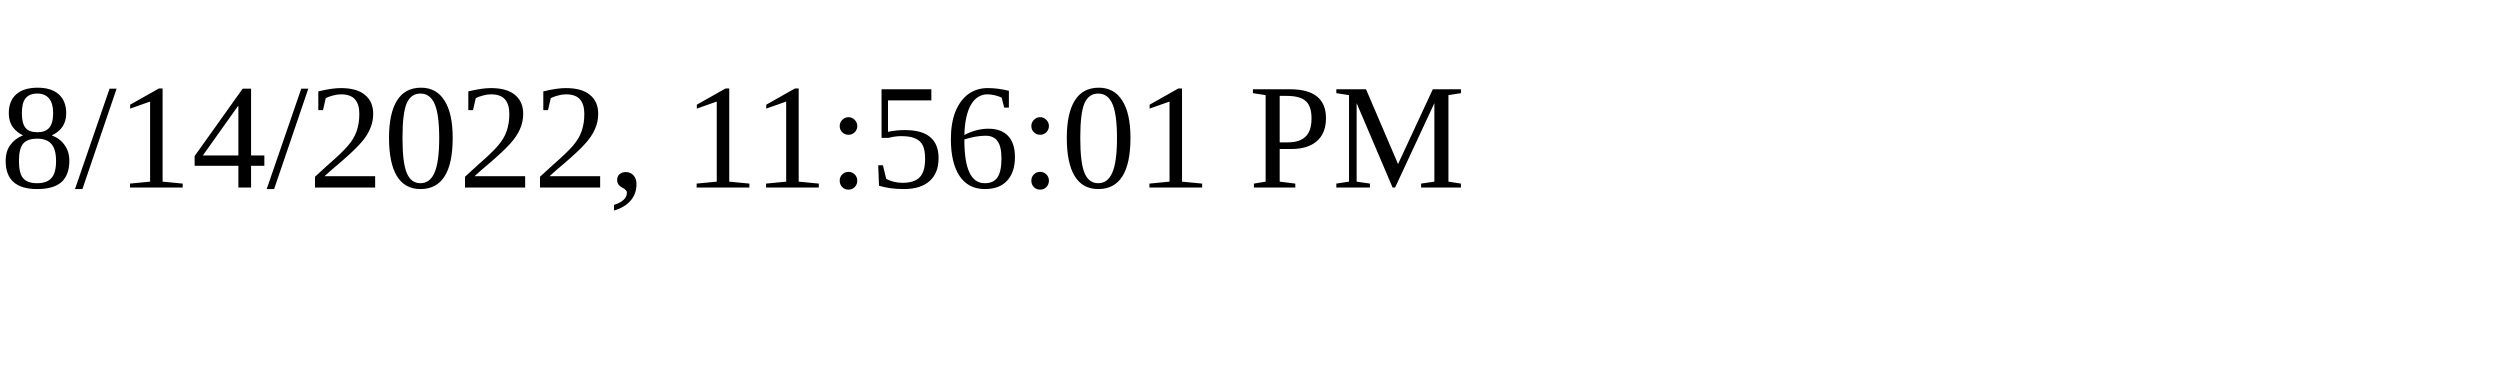
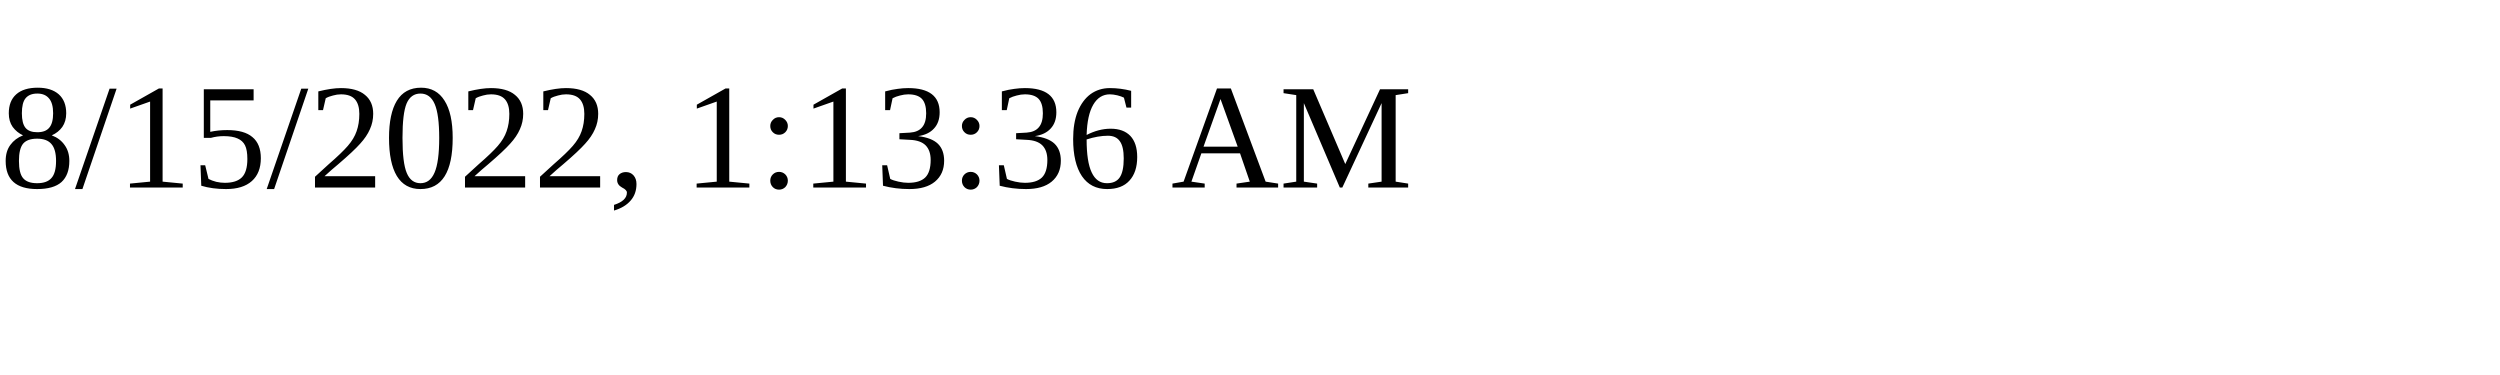
<svg xmlns="http://www.w3.org/2000/svg" height="30" width="200">
-   <text x="0" y="15">8/14/2022, 11:56:01 PM</text>
+   <text x="0" y="15">8/15/2022, 1:13:36 AM</text>
</svg>
